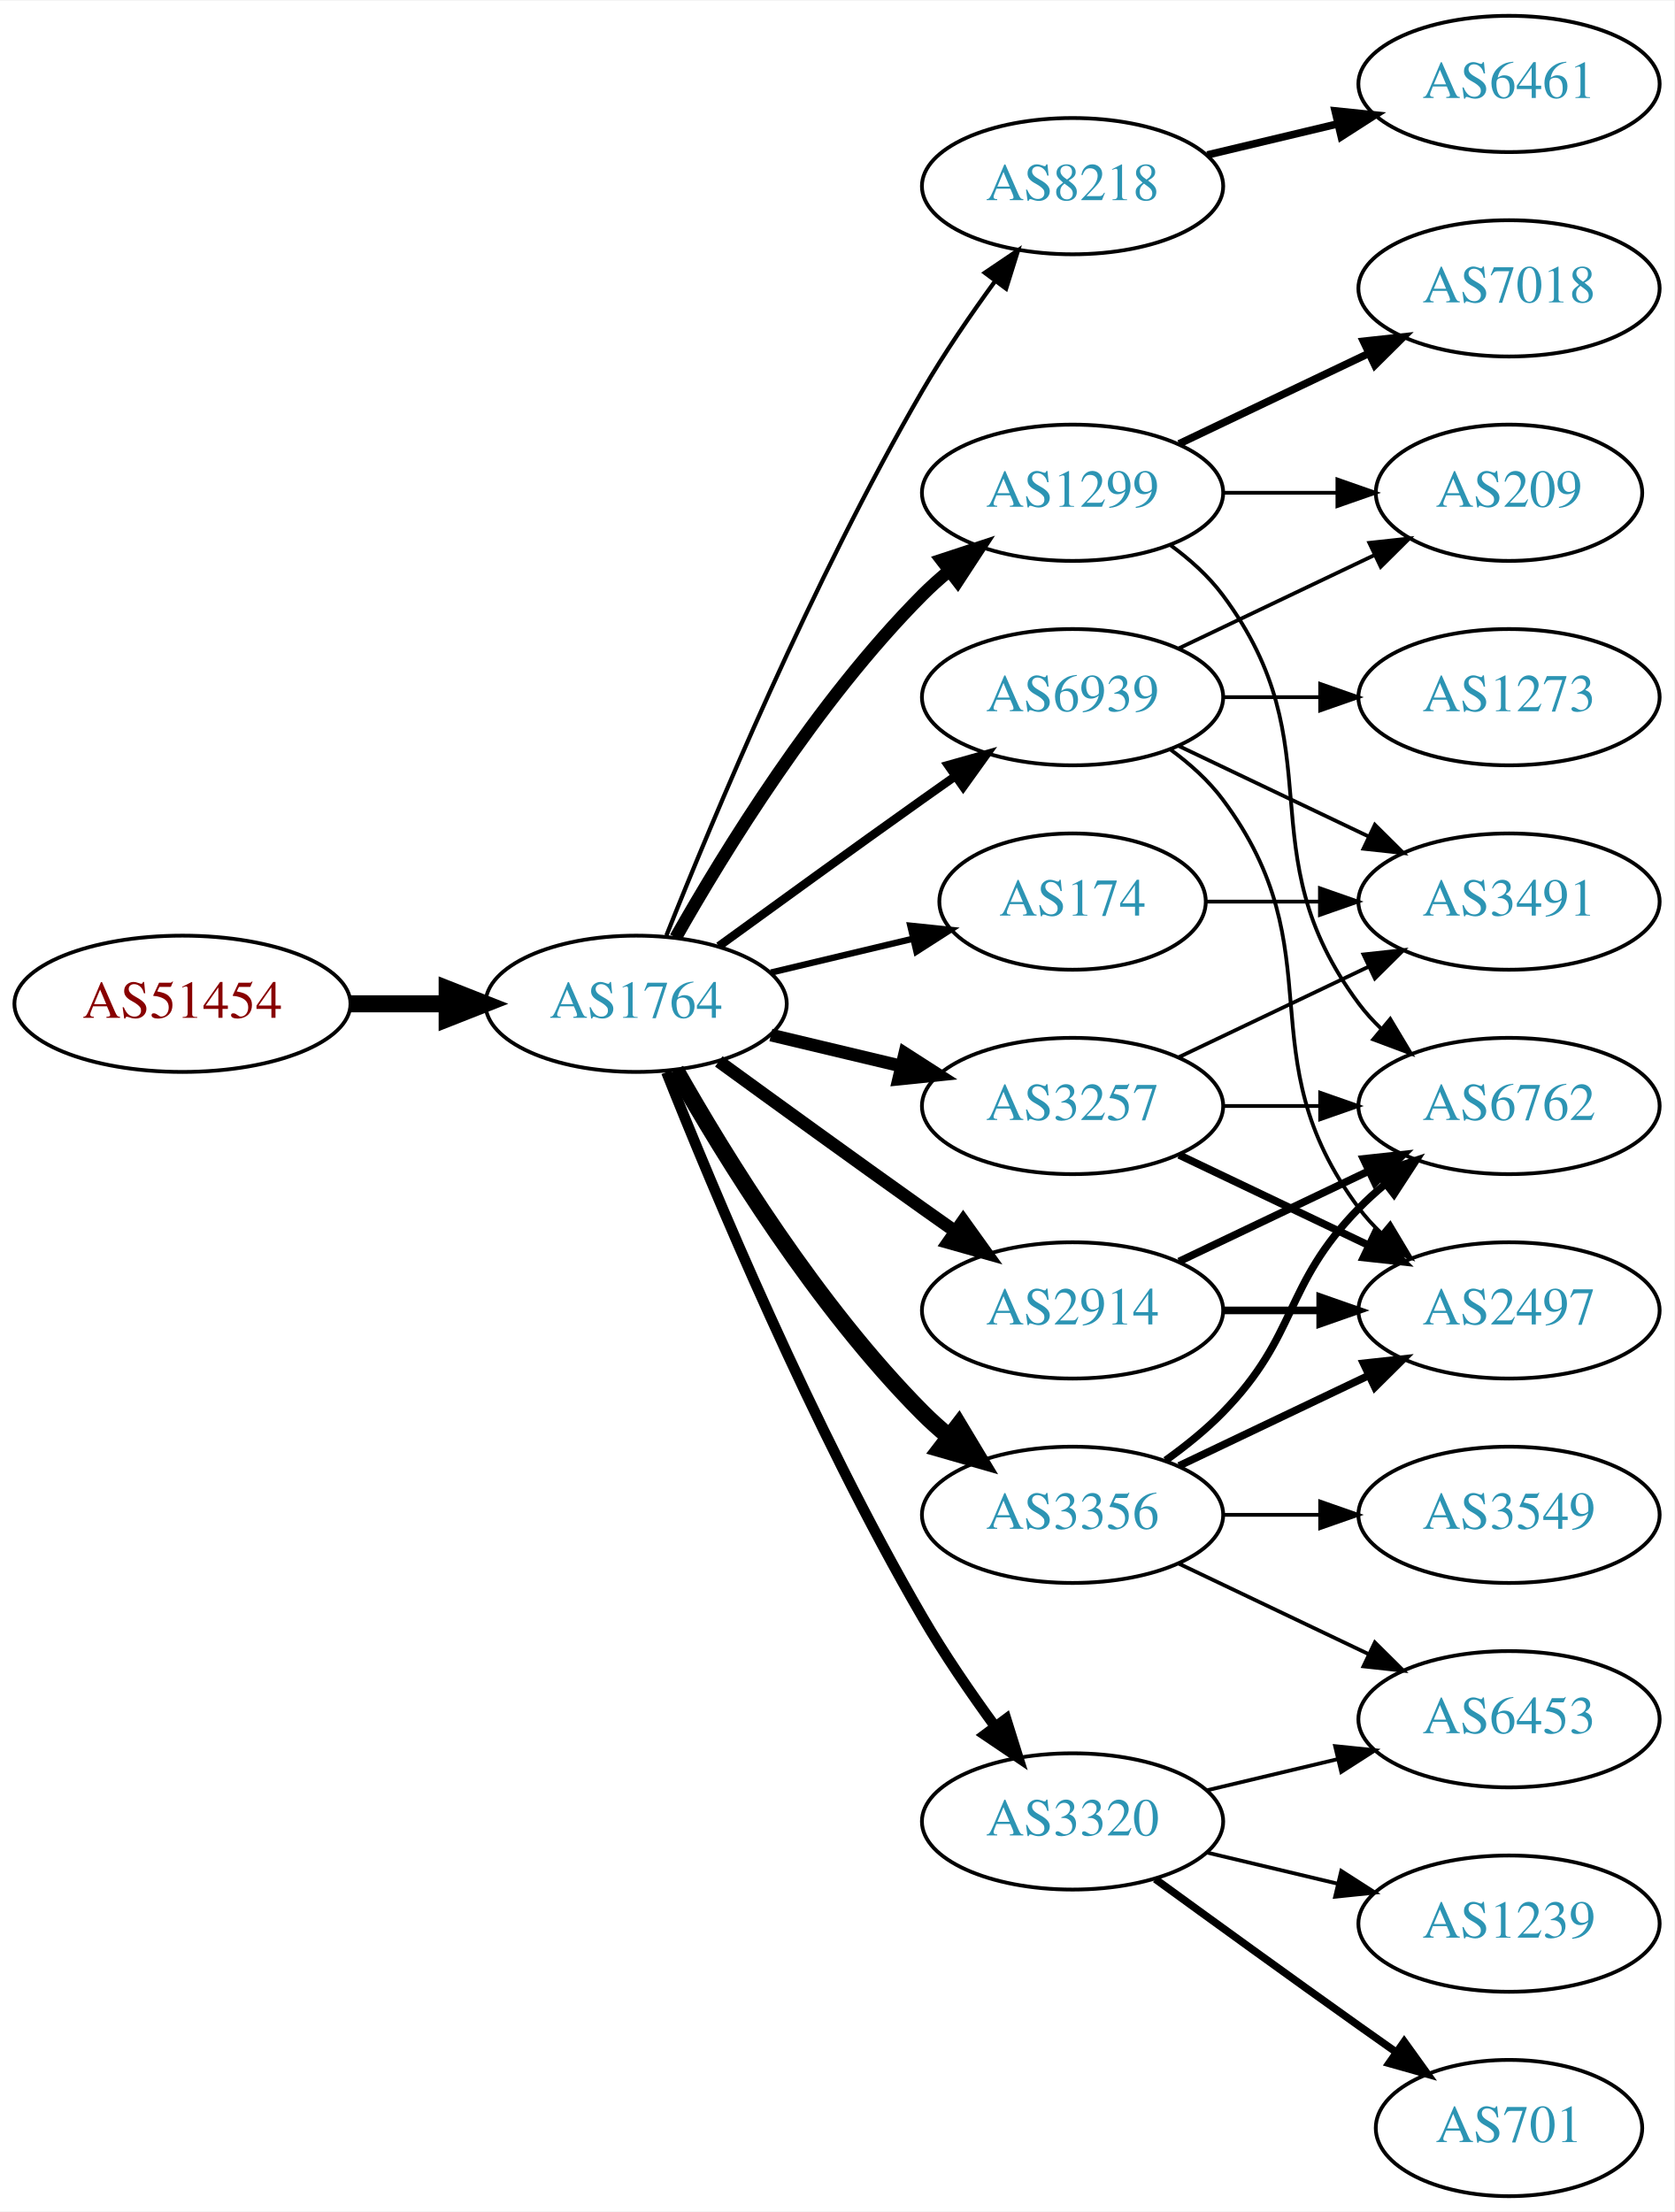
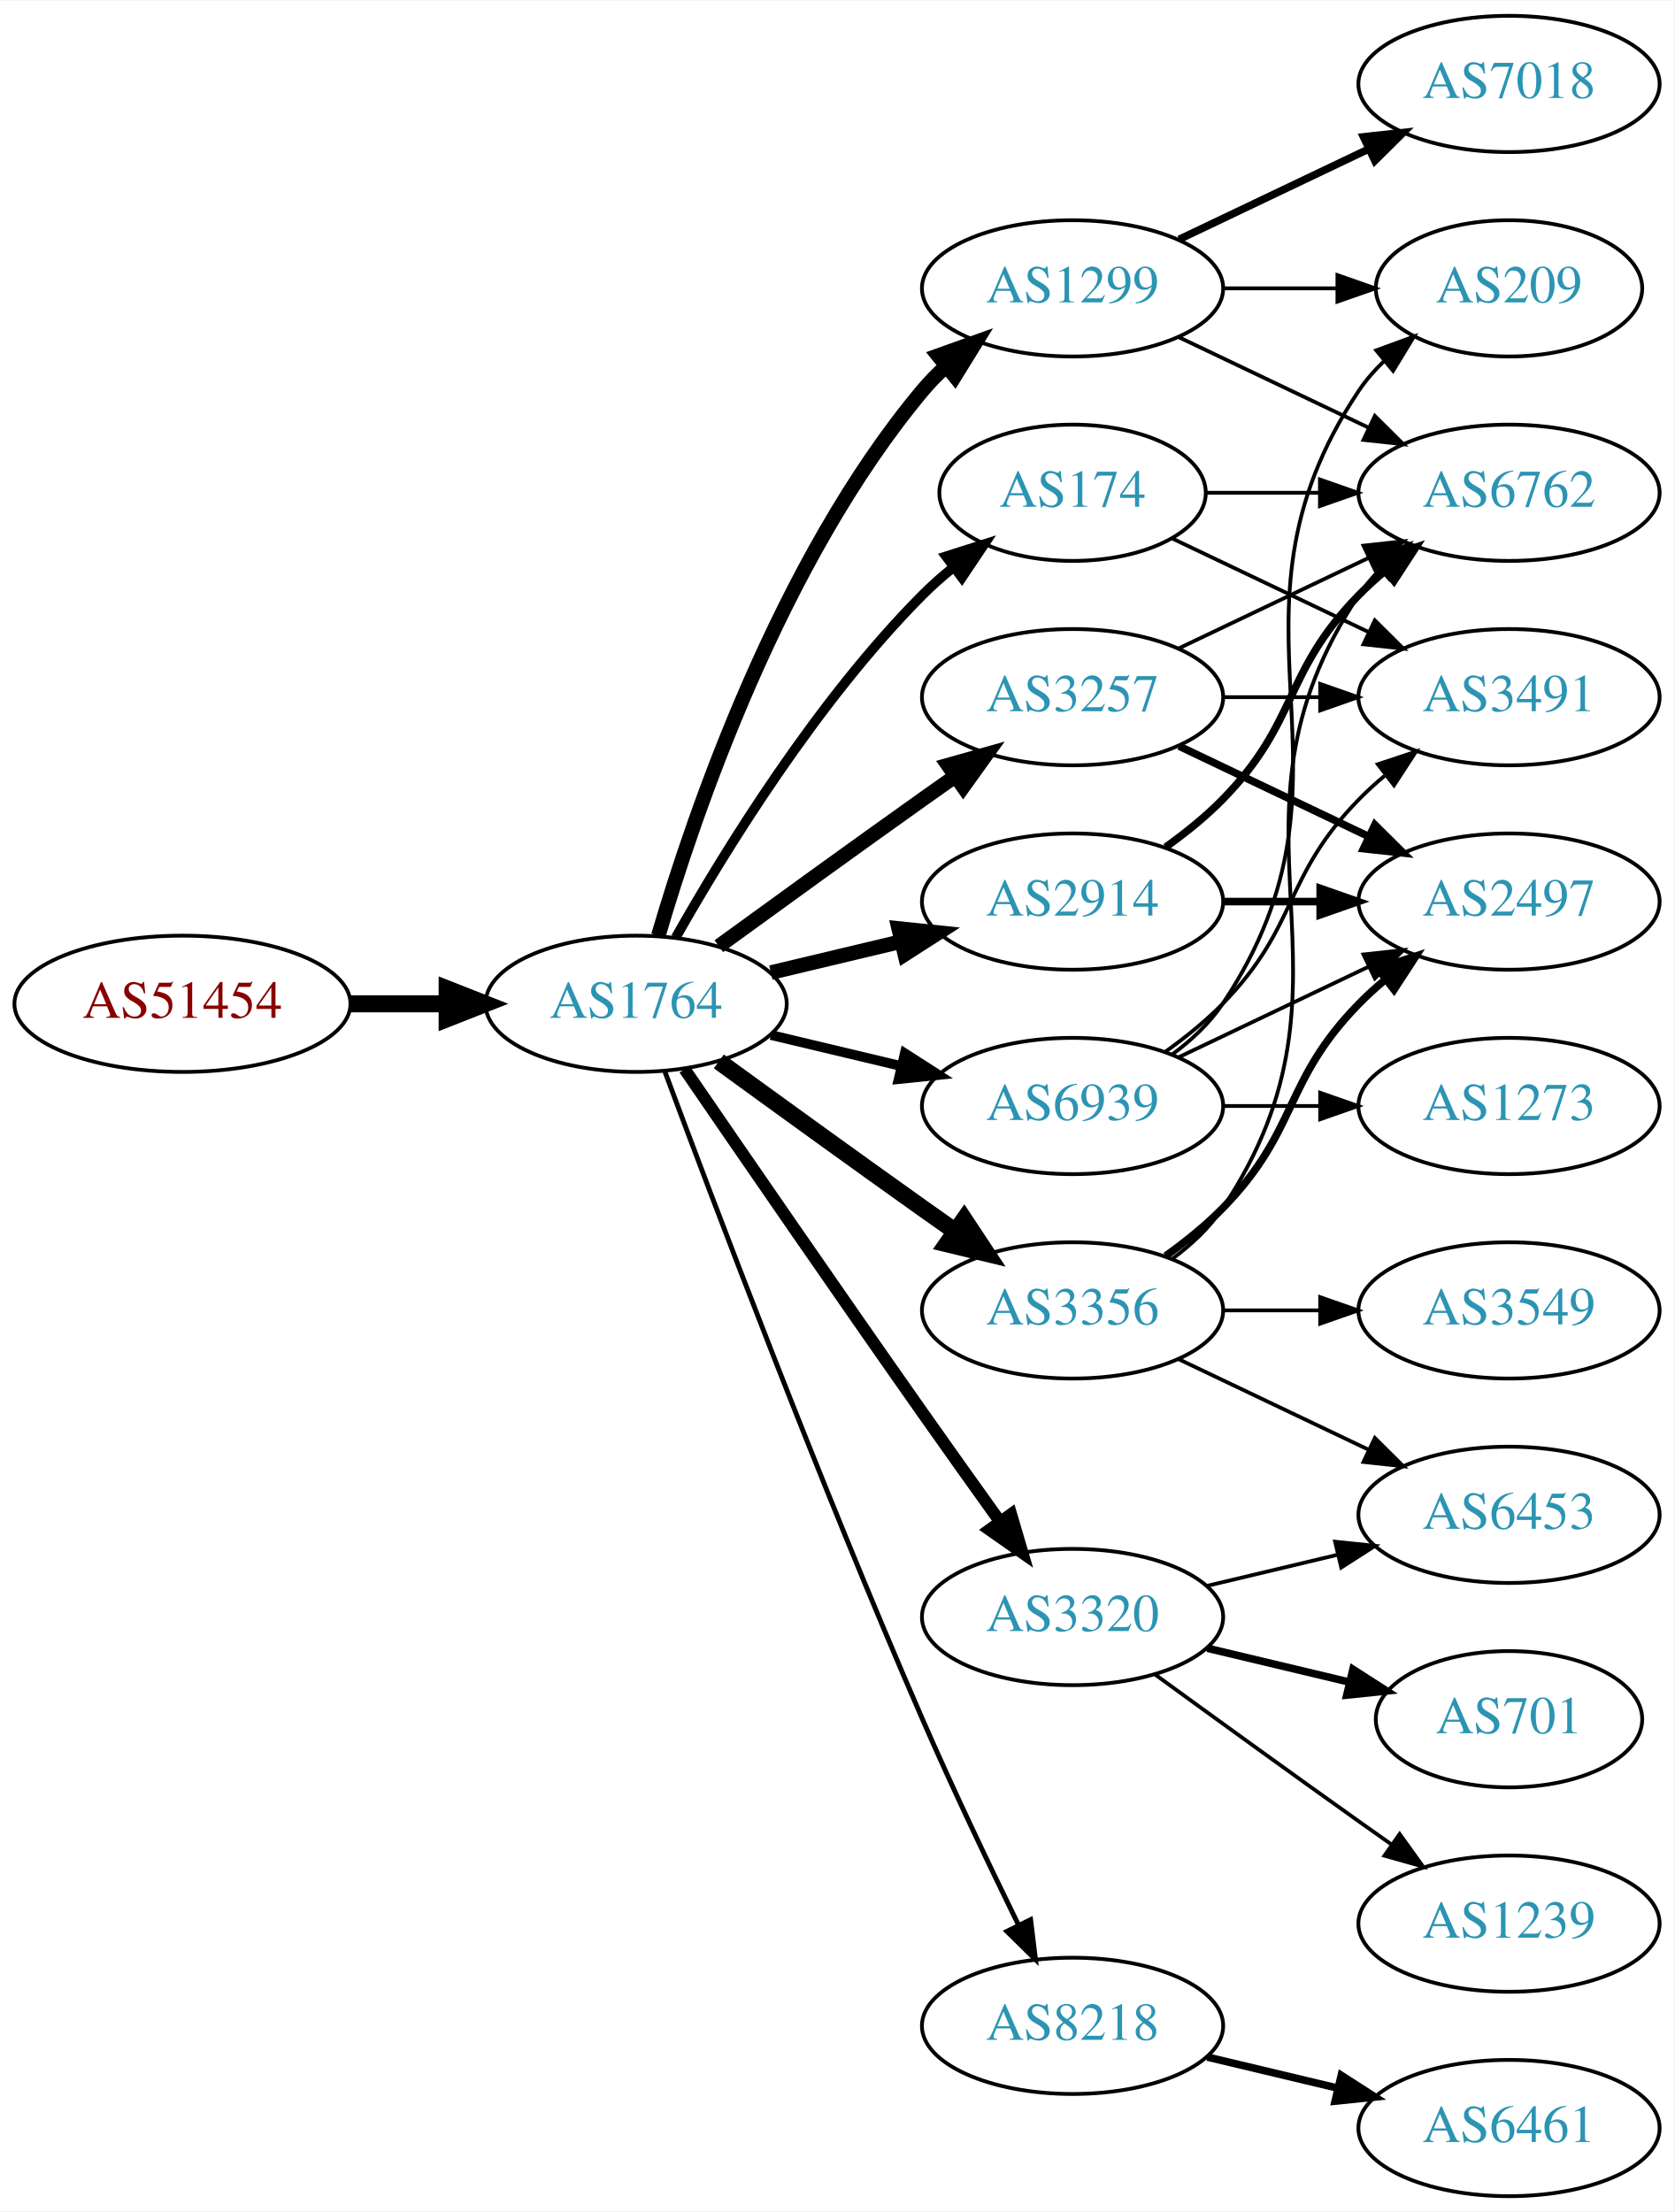
<svg xmlns="http://www.w3.org/2000/svg" xmlns:xlink="http://www.w3.org/1999/xlink" width="442pt" height="584pt" viewBox="0.00 0.00 442.27 584.00">
  <g id="graph0" class="graph" transform="scale(1 1) rotate(0) translate(4 580)">
    <polygon fill="white" stroke="none" points="-4,4 -4,-580 438.271,-580 438.271,4 -4,4" />
    <g id="node1" class="node">
      <g id="a_node1">
        <a xlink:href="/asn/51454" xlink:title="AS51454 ~ CRIF GmbH [AT]">
          <ellipse fill="#ffffff" stroke="black" cx="44.196" cy="-315" rx="44.393" ry="18" />
          <text text-anchor="middle" x="44.196" y="-311.3" font-family="Times,serif" font-size="14.00" fill="#880000">AS51454</text>
        </a>
      </g>
    </g>
    <g id="node2" class="node">
      <g id="a_node2">
        <a xlink:href="/asn/1764" xlink:title="AS1764 ~ NEXTLAYER-AS [AT]">
          <ellipse fill="#ffffff" stroke="black" cx="164.039" cy="-315" rx="39.794" ry="18" />
          <text text-anchor="middle" x="164.039" y="-311.3" font-family="Times,serif" font-size="14.00" fill="#2c94b3">AS1764</text>
        </a>
      </g>
    </g>
    <g id="edge1" class="edge">
      <path fill="none" stroke="black" stroke-width="4.5" d="M88.407,-315C96.72,-315 105.482,-315 113.965,-315" />
      <polygon fill="black" stroke="black" stroke-width="4.5" points="114.123,-318.938 124.123,-315 114.123,-311.063 114.123,-318.938" />
    </g>
    <g id="node3" class="node">
      <g id="a_node3">
-         <a xlink:href="/asn/1299" xlink:title="AS1299 ~ Telia Carrier [EU]">
-           <ellipse fill="#ffffff" stroke="black" cx="279.332" cy="-450" rx="39.794" ry="18" />
-           <text text-anchor="middle" x="279.332" y="-446.3" font-family="Times,serif" font-size="14.00" fill="#2c94b3">AS1299</text>
+         <a xlink:href="/asn/2914" xlink:title="AS2914 ~ NTT America, Inc. [US]">
+           <ellipse fill="#ffffff" stroke="black" cx="279.332" cy="-342" rx="39.794" ry="18" />
+           <text text-anchor="middle" x="279.332" y="-338.3" font-family="Times,serif" font-size="14.00" fill="#2c94b3">AS2914</text>
        </a>
      </g>
    </g>
    <g id="edge2" class="edge">
-       <path fill="none" stroke="black" stroke-width="3.375" d="M174.498,-332.49C187.28,-355.096 211.712,-394.886 239.685,-423 241.796,-425.121 244.092,-427.188 246.477,-429.171" />
-       <polygon fill="black" stroke="black" stroke-width="3.375" points="244.73,-432.242 254.793,-435.556 248.993,-426.69 244.73,-432.242" />
+       <path fill="none" stroke="black" stroke-width="3.857" d="M199.646,-323.248C210.517,-325.838 222.671,-328.735 234.114,-331.462" />
+       <polygon fill="black" stroke="black" stroke-width="3.857" points="233.397,-334.889 243.936,-333.803 235.02,-328.08 233.397,-334.889" />
    </g>
    <g id="node4" class="node">
      <g id="a_node4">
-         <a xlink:href="/asn/2914" xlink:title="AS2914 ~ NTT America, Inc. [US]">
-           <ellipse fill="#ffffff" stroke="black" cx="279.332" cy="-234" rx="39.794" ry="18" />
-           <text text-anchor="middle" x="279.332" y="-230.3" font-family="Times,serif" font-size="14.00" fill="#2c94b3">AS2914</text>
+         <a xlink:href="/asn/1299" xlink:title="AS1299 ~ Telia Carrier [EU]">
+           <ellipse fill="#ffffff" stroke="black" cx="279.332" cy="-504" rx="39.794" ry="18" />
+           <text text-anchor="middle" x="279.332" y="-500.3" font-family="Times,serif" font-size="14.00" fill="#2c94b3">AS1299</text>
        </a>
      </g>
    </g>
    <g id="edge3" class="edge">
-       <path fill="none" stroke="black" stroke-width="3.375" d="M185.887,-299.778C200.821,-288.909 221.435,-273.975 239.685,-261 242.506,-258.995 245.449,-256.915 248.397,-254.841" />
-       <polygon fill="black" stroke="black" stroke-width="3.375" points="250.443,-257.681 256.621,-249.074 246.424,-251.95 250.443,-257.681" />
+       <path fill="none" stroke="black" stroke-width="3.857" d="M169.913,-333.002C179.227,-364.844 202.043,-431.981 239.685,-477 241.555,-479.237 243.654,-481.374 245.88,-483.396" />
+       <polygon fill="black" stroke="black" stroke-width="3.857" points="243.823,-486.234 253.799,-489.804 248.227,-480.793 243.823,-486.234" />
    </g>
    <g id="node5" class="node">
      <g id="a_node5">
-         <a xlink:href="/asn/8218" xlink:title="AS8218 ~ legacy Neotelecoms [FR]">
-           <ellipse fill="#ffffff" stroke="black" cx="279.332" cy="-531" rx="39.794" ry="18" />
-           <text text-anchor="middle" x="279.332" y="-527.3" font-family="Times,serif" font-size="14.00" fill="#2c94b3">AS8218</text>
+         <a xlink:href="/asn/3356" xlink:title="AS3356 ~ Level 3 Parent, LLC [US]">
+           <ellipse fill="#ffffff" stroke="black" cx="279.332" cy="-234" rx="39.794" ry="18" />
+           <text text-anchor="middle" x="279.332" y="-230.3" font-family="Times,serif" font-size="14.00" fill="#2c94b3">AS3356</text>
        </a>
      </g>
    </g>
    <g id="edge4" class="edge">
-       <path fill="none" stroke="black" stroke-width="1.125" d="M172.042,-333.051C184.169,-363.57 210.587,-426.933 239.685,-477 245.392,-486.819 252.43,-497.078 258.929,-505.984" />
-       <polygon fill="black" stroke="black" stroke-width="1.125" points="256.155,-508.119 264.934,-514.05 261.77,-503.938 256.155,-508.119" />
+       <path fill="none" stroke="black" stroke-width="4.5" d="M185.887,-299.778C200.821,-288.909 221.435,-273.975 239.685,-261 242.506,-258.995 245.449,-256.915 248.397,-254.841" />
+       <polygon fill="black" stroke="black" stroke-width="4.5" points="250.694,-258.039 256.621,-249.074 246.173,-251.591 250.694,-258.039" />
    </g>
    <g id="node6" class="node">
      <g id="a_node6">
-         <a xlink:href="/asn/3257" xlink:title="AS3257 ~ GTT [DE]">
-           <ellipse fill="#ffffff" stroke="black" cx="279.332" cy="-288" rx="39.794" ry="18" />
-           <text text-anchor="middle" x="279.332" y="-284.3" font-family="Times,serif" font-size="14.00" fill="#2c94b3">AS3257</text>
+         <a xlink:href="/asn/174" xlink:title="AS174 ~ Cogent Communications [US]">
+           <ellipse fill="#ffffff" stroke="black" cx="279.332" cy="-450" rx="35.194" ry="18" />
+           <text text-anchor="middle" x="279.332" y="-446.3" font-family="Times,serif" font-size="14.00" fill="#2c94b3">AS174</text>
        </a>
      </g>
    </g>
    <g id="edge5" class="edge">
-       <path fill="none" stroke="black" stroke-width="3.375" d="M199.646,-306.752C210.517,-304.162 222.671,-301.265 234.114,-298.538" />
-       <polygon fill="black" stroke="black" stroke-width="3.375" points="235.02,-301.92 243.936,-296.197 233.397,-295.111 235.02,-301.92" />
+       <path fill="none" stroke="black" stroke-width="2.571" d="M174.498,-332.49C187.28,-355.096 211.712,-394.886 239.685,-423 242.185,-425.513 244.946,-427.949 247.807,-430.261" />
+       <polygon fill="black" stroke="black" stroke-width="2.571" points="245.905,-433.21 256.004,-436.413 250.108,-427.611 245.905,-433.21" />
    </g>
    <g id="node7" class="node">
      <g id="a_node7">
-         <a xlink:href="/asn/174" xlink:title="AS174 ~ Cogent Communications [US]">
-           <ellipse fill="#ffffff" stroke="black" cx="279.332" cy="-342" rx="35.194" ry="18" />
-           <text text-anchor="middle" x="279.332" y="-338.3" font-family="Times,serif" font-size="14.00" fill="#2c94b3">AS174</text>
+         <a xlink:href="/asn/3257" xlink:title="AS3257 ~ GTT [DE]">
+           <ellipse fill="#ffffff" stroke="black" cx="279.332" cy="-396" rx="39.794" ry="18" />
+           <text text-anchor="middle" x="279.332" y="-392.3" font-family="Times,serif" font-size="14.00" fill="#2c94b3">AS3257</text>
        </a>
      </g>
    </g>
    <g id="edge6" class="edge">
-       <path fill="none" stroke="black" stroke-width="1.688" d="M199.646,-323.248C211.44,-326.058 224.745,-329.229 237.013,-332.153" />
-       <polygon fill="black" stroke="black" stroke-width="1.688" points="236.479,-335.624 247.018,-334.537 238.101,-328.814 236.479,-335.624" />
+       <path fill="none" stroke="black" stroke-width="3.857" d="M185.887,-330.222C200.821,-341.091 221.435,-356.025 239.685,-369 242.506,-371.005 245.449,-373.085 248.397,-375.159" />
+       <polygon fill="black" stroke="black" stroke-width="3.857" points="246.424,-378.05 256.621,-380.926 250.443,-372.319 246.424,-378.05" />
    </g>
    <g id="node8" class="node">
      <g id="a_node8">
-         <a xlink:href="/asn/3356" xlink:title="AS3356 ~ Level 3 Parent, LLC [US]">
-           <ellipse fill="#ffffff" stroke="black" cx="279.332" cy="-180" rx="39.794" ry="18" />
-           <text text-anchor="middle" x="279.332" y="-176.3" font-family="Times,serif" font-size="14.00" fill="#2c94b3">AS3356</text>
+         <a xlink:href="/asn/8218" xlink:title="AS8218 ~ legacy Neotelecoms [FR]">
+           <ellipse fill="#ffffff" stroke="black" cx="279.332" cy="-45" rx="39.794" ry="18" />
+           <text text-anchor="middle" x="279.332" y="-41.3" font-family="Times,serif" font-size="14.00" fill="#2c94b3">AS8218</text>
        </a>
      </g>
    </g>
    <g id="edge7" class="edge">
-       <path fill="none" stroke="black" stroke-width="4.5" d="M174.498,-297.51C187.28,-274.904 211.712,-235.114 239.685,-207 241.796,-204.879 244.092,-202.812 246.477,-200.829" />
-       <polygon fill="black" stroke="black" stroke-width="4.5" points="249.259,-203.657 254.793,-194.444 244.463,-197.411 249.259,-203.657" />
+       <path fill="none" stroke="black" stroke-width="1.286" d="M171.632,-297.113C184.176,-263.364 212.644,-188.104 239.685,-126 247.669,-107.663 257.363,-87.351 265.044,-71.654" />
+       <polygon fill="black" stroke="black" stroke-width="1.286" points="268.257,-73.053 269.534,-62.536 261.976,-69.961 268.257,-73.053" />
    </g>
    <g id="node9" class="node">
      <g id="a_node9">
        <a xlink:href="/asn/3320" xlink:title="AS3320 ~ DTAG [DE]">
-           <ellipse fill="#ffffff" stroke="black" cx="279.332" cy="-99" rx="39.794" ry="18" />
-           <text text-anchor="middle" x="279.332" y="-95.3" font-family="Times,serif" font-size="14.00" fill="#2c94b3">AS3320</text>
+           <ellipse fill="#ffffff" stroke="black" cx="279.332" cy="-153" rx="39.794" ry="18" />
+           <text text-anchor="middle" x="279.332" y="-149.3" font-family="Times,serif" font-size="14.00" fill="#2c94b3">AS3320</text>
        </a>
      </g>
    </g>
    <g id="edge8" class="edge">
-       <path fill="none" stroke="black" stroke-width="2.812" d="M172.042,-296.949C184.169,-266.43 210.587,-203.067 239.685,-153 245.392,-143.181 252.43,-132.922 258.929,-124.016" />
-       <polygon fill="black" stroke="black" stroke-width="2.812" points="261.77,-126.062 264.934,-115.95 256.155,-121.881 261.77,-126.062" />
+       <path fill="none" stroke="black" stroke-width="3.214" d="M176.846,-297.731C191.489,-276.358 217.262,-238.88 239.685,-207 246.32,-197.567 253.67,-187.261 260.164,-178.205" />
+       <polygon fill="black" stroke="black" stroke-width="3.214" points="263.085,-180.138 266.076,-169.974 257.399,-176.054 263.085,-180.138" />
    </g>
    <g id="node10" class="node">
      <g id="a_node10">
        <a xlink:href="/asn/6939" xlink:title="AS6939 ~ Hurricane Electric LLC [US]">
-           <ellipse fill="#ffffff" stroke="black" cx="279.332" cy="-396" rx="39.794" ry="18" />
-           <text text-anchor="middle" x="279.332" y="-392.3" font-family="Times,serif" font-size="14.00" fill="#2c94b3">AS6939</text>
+           <ellipse fill="#ffffff" stroke="black" cx="279.332" cy="-288" rx="39.794" ry="18" />
+           <text text-anchor="middle" x="279.332" y="-284.3" font-family="Times,serif" font-size="14.00" fill="#2c94b3">AS6939</text>
        </a>
      </g>
    </g>
    <g id="edge9" class="edge">
-       <path fill="none" stroke="black" stroke-width="2.25" d="M185.887,-330.222C200.821,-341.091 221.435,-356.025 239.685,-369 242.506,-371.005 245.449,-373.085 248.397,-375.159" />
-       <polygon fill="black" stroke="black" stroke-width="2.25" points="246.424,-378.05 256.621,-380.926 250.443,-372.319 246.424,-378.05" />
+       <path fill="none" stroke="black" stroke-width="2.571" d="M199.646,-306.752C210.517,-304.162 222.671,-301.265 234.114,-298.538" />
+       <polygon fill="black" stroke="black" stroke-width="2.571" points="235.02,-301.92 243.936,-296.197 233.397,-295.111 235.02,-301.92" />
    </g>
    <g id="node12" class="node">
      <g id="a_node12">
        <a xlink:href="/asn/6762" xlink:title="AS6762 ~ TELECOM ITALIA SPARKLE S.p.A. [IT]">
-           <ellipse fill="#ffffff" stroke="black" cx="394.625" cy="-288" rx="39.794" ry="18" />
-           <text text-anchor="middle" x="394.625" y="-284.3" font-family="Times,serif" font-size="14.00" fill="#2c94b3">AS6762</text>
-         </a>
-       </g>
-     </g>
-     <g id="edge25" class="edge">
-       <path fill="none" stroke="black" d="M305.262,-436.118C310.338,-432.389 315.256,-427.984 318.978,-423 349.249,-382.458 324.707,-355.542 354.978,-315 356.723,-312.664 358.73,-310.455 360.893,-308.383" />
-       <polygon fill="black" stroke="black" points="363.253,-310.973 368.694,-301.882 358.771,-305.595 363.253,-310.973" />
-     </g>
-     <g id="node19" class="node">
-       <g id="a_node19">
-         <a xlink:href="/asn/7018" xlink:title="AS7018 ~ AT&amp;T Services, Inc. [US]">
-           <ellipse fill="#ffffff" stroke="black" cx="394.625" cy="-504" rx="39.794" ry="18" />
-           <text text-anchor="middle" x="394.625" y="-500.3" font-family="Times,serif" font-size="14.00" fill="#2c94b3">AS7018</text>
-         </a>
-       </g>
-     </g>
-     <g id="edge24" class="edge">
-       <path fill="none" stroke="black" stroke-width="2" d="M307.468,-462.934C322.462,-470.081 341.283,-479.052 357.506,-486.785" />
-       <polygon fill="black" stroke="black" stroke-width="2" points="356.177,-490.028 366.71,-491.171 359.188,-483.709 356.177,-490.028" />
-     </g>
-     <g id="node20" class="node">
-       <g id="a_node20">
-         <a xlink:href="/asn/209" xlink:title="AS209 ~ CenturyLink Communications, LLC [US]">
-           <ellipse fill="#ffffff" stroke="black" cx="394.625" cy="-450" rx="35.194" ry="18" />
-           <text text-anchor="middle" x="394.625" y="-446.3" font-family="Times,serif" font-size="14.00" fill="#2c94b3">AS209</text>
-         </a>
-       </g>
-     </g>
-     <g id="edge26" class="edge">
-       <path fill="none" stroke="black" d="M319.004,-450C328.709,-450 339.2,-450 349.163,-450" />
-       <polygon fill="black" stroke="black" points="349.299,-453.5 359.299,-450 349.299,-446.5 349.299,-453.5" />
+           <ellipse fill="#ffffff" stroke="black" cx="394.625" cy="-450" rx="39.794" ry="18" />
+           <text text-anchor="middle" x="394.625" y="-446.3" font-family="Times,serif" font-size="14.00" fill="#2c94b3">AS6762</text>
+         </a>
+       </g>
+     </g>
+     <g id="edge18" class="edge">
+       <path fill="none" stroke="black" stroke-width="2" d="M303.926,-356.389C309.182,-360.148 314.513,-364.437 318.978,-369 339.151,-389.617 334.806,-402.383 354.978,-423 357.071,-425.139 359.354,-427.218 361.731,-429.21" />
+       <polygon fill="black" stroke="black" stroke-width="2" points="359.974,-432.275 370.031,-435.611 364.249,-426.732 359.974,-432.275" />
+     </g>
+     <g id="node16" class="node">
+       <g id="a_node16">
+         <a xlink:href="/asn/2497" xlink:title="AS2497 ~ Internet Initiative Japan Inc. [JP]">
+           <ellipse fill="#ffffff" stroke="black" cx="394.625" cy="-342" rx="39.794" ry="18" />
+           <text text-anchor="middle" x="394.625" y="-338.3" font-family="Times,serif" font-size="14.00" fill="#2c94b3">AS2497</text>
+         </a>
+       </g>
+     </g>
+     <g id="edge17" class="edge">
+       <path fill="none" stroke="black" stroke-width="2" d="M319.004,-342C327.207,-342 335.971,-342 344.503,-342" />
+       <polygon fill="black" stroke="black" stroke-width="2" points="344.742,-345.5 354.742,-342 344.742,-338.5 344.742,-345.5" />
    </g>
    <g id="node11" class="node">
      <g id="a_node11">
-         <a xlink:href="/asn/2497" xlink:title="AS2497 ~ Internet Initiative Japan Inc. [JP]">
-           <ellipse fill="#ffffff" stroke="black" cx="394.625" cy="-234" rx="39.794" ry="18" />
-           <text text-anchor="middle" x="394.625" y="-230.3" font-family="Times,serif" font-size="14.00" fill="#2c94b3">AS2497</text>
+         <a xlink:href="/asn/7018" xlink:title="AS7018 ~ AT&amp;T Services, Inc. [US]">
+           <ellipse fill="#ffffff" stroke="black" cx="394.625" cy="-558" rx="39.794" ry="18" />
+           <text text-anchor="middle" x="394.625" y="-554.3" font-family="Times,serif" font-size="14.00" fill="#2c94b3">AS7018</text>
        </a>
      </g>
    </g>
    <g id="edge10" class="edge">
-       <path fill="none" stroke="black" stroke-width="2" d="M319.004,-234C327.207,-234 335.971,-234 344.503,-234" />
-       <polygon fill="black" stroke="black" stroke-width="2" points="344.742,-237.5 354.742,-234 344.742,-230.5 344.742,-237.5" />
+       <path fill="none" stroke="black" stroke-width="2" d="M307.468,-516.934C322.462,-524.081 341.283,-533.052 357.506,-540.785" />
+       <polygon fill="black" stroke="black" stroke-width="2" points="356.177,-544.028 366.71,-545.171 359.188,-537.709 356.177,-544.028" />
    </g>
    <g id="edge11" class="edge">
-       <path fill="none" stroke="black" stroke-width="2" d="M307.468,-246.934C322.462,-254.081 341.283,-263.052 357.506,-270.785" />
-       <polygon fill="black" stroke="black" stroke-width="2" points="356.177,-274.028 366.71,-275.171 359.188,-267.709 356.177,-274.028" />
+       <path fill="none" stroke="black" d="M307.468,-491.066C322.462,-483.919 341.283,-474.948 357.506,-467.215" />
+       <polygon fill="black" stroke="black" points="359.188,-470.291 366.71,-462.829 356.177,-463.972 359.188,-470.291" />
    </g>
    <g id="node13" class="node">
      <g id="a_node13">
-         <a xlink:href="/asn/6461" xlink:title="AS6461 ~ ZAYO-6461 [US]">
-           <ellipse fill="#ffffff" stroke="black" cx="394.625" cy="-558" rx="39.794" ry="18" />
-           <text text-anchor="middle" x="394.625" y="-554.3" font-family="Times,serif" font-size="14.00" fill="#2c94b3">AS6461</text>
+         <a xlink:href="/asn/209" xlink:title="AS209 ~ CenturyLink Communications, LLC [US]">
+           <ellipse fill="#ffffff" stroke="black" cx="394.625" cy="-504" rx="35.194" ry="18" />
+           <text text-anchor="middle" x="394.625" y="-500.3" font-family="Times,serif" font-size="14.00" fill="#2c94b3">AS209</text>
        </a>
      </g>
    </g>
    <g id="edge12" class="edge">
-       <path fill="none" stroke="black" stroke-width="2" d="M314.939,-539.248C325.81,-541.838 337.964,-544.735 349.407,-547.462" />
-       <polygon fill="black" stroke="black" stroke-width="2" points="348.69,-550.889 359.229,-549.803 350.313,-544.08 348.69,-550.889" />
+       <path fill="none" stroke="black" d="M319.004,-504C328.709,-504 339.2,-504 349.163,-504" />
+       <polygon fill="black" stroke="black" points="349.299,-507.5 359.299,-504 349.299,-500.5 349.299,-507.5" />
    </g>
    <g id="edge13" class="edge">
-       <path fill="none" stroke="black" stroke-width="2" d="M307.468,-275.066C322.462,-267.919 341.283,-258.948 357.506,-251.215" />
-       <polygon fill="black" stroke="black" stroke-width="2" points="359.188,-254.291 366.71,-246.829 356.177,-247.972 359.188,-254.291" />
-     </g>
-     <g id="edge14" class="edge">
-       <path fill="none" stroke="black" d="M319.004,-288C327.207,-288 335.971,-288 344.503,-288" />
-       <polygon fill="black" stroke="black" points="344.742,-291.5 354.742,-288 344.742,-284.5 344.742,-291.5" />
+       <path fill="none" stroke="black" d="M305.651,-247.607C310.707,-251.351 315.518,-255.831 318.978,-261 360.003,-322.294 313.954,-361.706 354.978,-423 356.6,-425.423 358.519,-427.695 360.621,-429.81" />
+       <polygon fill="black" stroke="black" points="358.434,-432.546 368.306,-436.393 362.988,-427.229 358.434,-432.546" />
    </g>
    <g id="node14" class="node">
      <g id="a_node14">
-         <a xlink:href="/asn/3491" xlink:title="AS3491 ~ PCCW Global, Inc. [US]">
-           <ellipse fill="#ffffff" stroke="black" cx="394.625" cy="-342" rx="39.794" ry="18" />
-           <text text-anchor="middle" x="394.625" y="-338.3" font-family="Times,serif" font-size="14.00" fill="#2c94b3">AS3491</text>
-         </a>
-       </g>
-     </g>
-     <g id="edge15" class="edge">
-       <path fill="none" stroke="black" d="M307.468,-300.934C322.462,-308.081 341.283,-317.052 357.506,-324.785" />
-       <polygon fill="black" stroke="black" points="356.177,-328.028 366.71,-329.171 359.188,-321.709 356.177,-328.028" />
-     </g>
-     <g id="edge23" class="edge">
-       <path fill="none" stroke="black" d="M314.631,-342C324.008,-342 334.358,-342 344.393,-342" />
-       <polygon fill="black" stroke="black" points="344.681,-345.5 354.681,-342 344.681,-338.5 344.681,-345.5" />
-     </g>
-     <g id="edge19" class="edge">
-       <path fill="none" stroke="black" stroke-width="2" d="M307.468,-192.934C322.462,-200.081 341.283,-209.052 357.506,-216.785" />
-       <polygon fill="black" stroke="black" stroke-width="2" points="356.177,-220.028 366.71,-221.171 359.188,-213.709 356.177,-220.028" />
-     </g>
-     <g id="edge17" class="edge">
-       <path fill="none" stroke="black" stroke-width="2" d="M303.926,-194.389C309.182,-198.148 314.513,-202.437 318.978,-207 339.151,-227.617 334.806,-240.383 354.978,-261 357.071,-263.139 359.354,-265.218 361.731,-267.21" />
-       <polygon fill="black" stroke="black" stroke-width="2" points="359.974,-270.275 370.031,-273.611 364.249,-264.732 359.974,-270.275" />
+         <a xlink:href="/asn/6453" xlink:title="AS6453 ~ TATA COMMUNICATIONS (AMERICA) INC [US]">
+           <ellipse fill="#ffffff" stroke="black" cx="394.625" cy="-180" rx="39.794" ry="18" />
+           <text text-anchor="middle" x="394.625" y="-176.3" font-family="Times,serif" font-size="14.00" fill="#2c94b3">AS6453</text>
+         </a>
+       </g>
+     </g>
+     <g id="edge14" class="edge">
+       <path fill="none" stroke="black" d="M307.468,-221.066C322.462,-213.919 341.283,-204.948 357.506,-197.215" />
+       <polygon fill="black" stroke="black" points="359.188,-200.291 366.71,-192.829 356.177,-193.972 359.188,-200.291" />
    </g>
    <g id="node15" class="node">
      <g id="a_node15">
        <a xlink:href="/asn/3549" xlink:title="AS3549 ~ Level 3 Parent, LLC [US]">
-           <ellipse fill="#ffffff" stroke="black" cx="394.625" cy="-180" rx="39.794" ry="18" />
-           <text text-anchor="middle" x="394.625" y="-176.3" font-family="Times,serif" font-size="14.00" fill="#2c94b3">AS3549</text>
-         </a>
-       </g>
+           <ellipse fill="#ffffff" stroke="black" cx="394.625" cy="-234" rx="39.794" ry="18" />
+           <text text-anchor="middle" x="394.625" y="-230.3" font-family="Times,serif" font-size="14.00" fill="#2c94b3">AS3549</text>
+         </a>
+       </g>
+     </g>
+     <g id="edge15" class="edge">
+       <path fill="none" stroke="black" d="M319.004,-234C327.207,-234 335.971,-234 344.503,-234" />
+       <polygon fill="black" stroke="black" points="344.742,-237.5 354.742,-234 344.742,-230.5 344.742,-237.5" />
    </g>
    <g id="edge16" class="edge">
-       <path fill="none" stroke="black" d="M319.004,-180C327.207,-180 335.971,-180 344.503,-180" />
-       <polygon fill="black" stroke="black" points="344.742,-183.5 354.742,-180 344.742,-176.5 344.742,-183.5" />
-     </g>
-     <g id="node16" class="node">
-       <g id="a_node16">
-         <a xlink:href="/asn/6453" xlink:title="AS6453 ~ TATA COMMUNICATIONS (AMERICA) INC [US]">
-           <ellipse fill="#ffffff" stroke="black" cx="394.625" cy="-126" rx="39.794" ry="18" />
-           <text text-anchor="middle" x="394.625" y="-122.3" font-family="Times,serif" font-size="14.00" fill="#2c94b3">AS6453</text>
-         </a>
-       </g>
-     </g>
-     <g id="edge18" class="edge">
-       <path fill="none" stroke="black" d="M307.468,-167.066C322.462,-159.919 341.283,-150.948 357.506,-143.215" />
-       <polygon fill="black" stroke="black" points="359.188,-146.291 366.71,-138.829 356.177,-139.972 359.188,-146.291" />
+       <path fill="none" stroke="black" stroke-width="2" d="M303.926,-248.389C309.182,-252.148 314.513,-256.437 318.978,-261 339.151,-281.617 334.806,-294.383 354.978,-315 357.071,-317.139 359.354,-319.218 361.731,-321.21" />
+       <polygon fill="black" stroke="black" stroke-width="2" points="359.974,-324.275 370.031,-327.611 364.249,-318.732 359.974,-324.275" />
+     </g>
+     <g id="edge27" class="edge">
+       <path fill="none" stroke="black" d="M314.631,-450C324.008,-450 334.358,-450 344.393,-450" />
+       <polygon fill="black" stroke="black" points="344.681,-453.5 354.681,-450 344.681,-446.5 344.681,-453.5" />
+     </g>
+     <g id="node18" class="node">
+       <g id="a_node18">
+         <a xlink:href="/asn/3491" xlink:title="AS3491 ~ PCCW Global, Inc. [US]">
+           <ellipse fill="#ffffff" stroke="black" cx="394.625" cy="-396" rx="39.794" ry="18" />
+           <text text-anchor="middle" x="394.625" y="-392.3" font-family="Times,serif" font-size="14.00" fill="#2c94b3">AS3491</text>
+         </a>
+       </g>
+     </g>
+     <g id="edge26" class="edge">
+       <path fill="none" stroke="black" d="M305.757,-437.881C321.059,-430.587 340.783,-421.186 357.665,-413.14" />
+       <polygon fill="black" stroke="black" points="359.184,-416.293 366.705,-408.831 356.172,-409.974 359.184,-416.293" />
+     </g>
+     <g id="edge20" class="edge">
+       <path fill="none" stroke="black" d="M307.468,-408.934C322.462,-416.081 341.283,-425.052 357.506,-432.785" />
+       <polygon fill="black" stroke="black" points="356.177,-436.028 366.71,-437.171 359.188,-429.709 356.177,-436.028" />
    </g>
    <g id="edge22" class="edge">
-       <path fill="none" stroke="black" d="M314.939,-107.248C325.81,-109.838 337.964,-112.735 349.407,-115.462" />
-       <polygon fill="black" stroke="black" points="348.69,-118.889 359.229,-117.803 350.313,-112.08 348.69,-118.889" />
+       <path fill="none" stroke="black" stroke-width="2" d="M307.468,-383.066C322.462,-375.919 341.283,-366.948 357.506,-359.215" />
+       <polygon fill="black" stroke="black" stroke-width="2" points="359.188,-362.291 366.71,-354.829 356.177,-355.972 359.188,-362.291" />
+     </g>
+     <g id="edge21" class="edge">
+       <path fill="none" stroke="black" d="M319.004,-396C327.207,-396 335.971,-396 344.503,-396" />
+       <polygon fill="black" stroke="black" points="344.742,-399.5 354.742,-396 344.742,-392.5 344.742,-399.5" />
    </g>
    <g id="node17" class="node">
      <g id="a_node17">
+         <a xlink:href="/asn/6461" xlink:title="AS6461 ~ Zayo Bandwidth [US]">
+           <ellipse fill="#ffffff" stroke="black" cx="394.625" cy="-18" rx="39.794" ry="18" />
+           <text text-anchor="middle" x="394.625" y="-14.3" font-family="Times,serif" font-size="14.00" fill="#2c94b3">AS6461</text>
+         </a>
+       </g>
+     </g>
+     <g id="edge19" class="edge">
+       <path fill="none" stroke="black" stroke-width="2" d="M314.939,-36.752C325.81,-34.162 337.964,-31.265 349.407,-28.538" />
+       <polygon fill="black" stroke="black" stroke-width="2" points="350.313,-31.92 359.229,-26.197 348.69,-25.111 350.313,-31.92" />
+     </g>
+     <g id="edge25" class="edge">
+       <path fill="none" stroke="black" d="M314.939,-161.248C325.81,-163.838 337.964,-166.735 349.407,-169.462" />
+       <polygon fill="black" stroke="black" points="348.69,-172.889 359.229,-171.803 350.313,-166.08 348.69,-172.889" />
+     </g>
+     <g id="node19" class="node">
+       <g id="a_node19">
        <a xlink:href="/asn/701" xlink:title="AS701 ~ UUNET [US]">
-           <ellipse fill="#ffffff" stroke="black" cx="394.625" cy="-18" rx="35.194" ry="18" />
-           <text text-anchor="middle" x="394.625" y="-14.3" font-family="Times,serif" font-size="14.00" fill="#2c94b3">AS701</text>
-         </a>
-       </g>
-     </g>
-     <g id="edge20" class="edge">
-       <path fill="none" stroke="black" stroke-width="2" d="M301.18,-83.778C316.114,-72.909 336.727,-57.975 354.978,-45 358.188,-42.718 361.557,-40.339 364.912,-37.982" />
-       <polygon fill="black" stroke="black" stroke-width="2" points="366.94,-40.834 373.123,-32.23 362.924,-35.101 366.94,-40.834" />
-     </g>
-     <g id="node18" class="node">
-       <g id="a_node18">
+           <ellipse fill="#ffffff" stroke="black" cx="394.625" cy="-126" rx="35.194" ry="18" />
+           <text text-anchor="middle" x="394.625" y="-122.3" font-family="Times,serif" font-size="14.00" fill="#2c94b3">AS701</text>
+         </a>
+       </g>
+     </g>
+     <g id="edge23" class="edge">
+       <path fill="none" stroke="black" stroke-width="2" d="M314.939,-144.752C326.733,-141.942 340.038,-138.771 352.306,-135.847" />
+       <polygon fill="black" stroke="black" stroke-width="2" points="353.394,-139.186 362.311,-133.463 351.772,-132.376 353.394,-139.186" />
+     </g>
+     <g id="node20" class="node">
+       <g id="a_node20">
        <a xlink:href="/asn/1239" xlink:title="AS1239 ~ Sprint [US]">
          <ellipse fill="#ffffff" stroke="black" cx="394.625" cy="-72" rx="39.794" ry="18" />
          <text text-anchor="middle" x="394.625" y="-68.3" font-family="Times,serif" font-size="14.00" fill="#2c94b3">AS1239</text>
        </a>
      </g>
    </g>
-     <g id="edge21" class="edge">
-       <path fill="none" stroke="black" d="M314.939,-90.752C325.81,-88.162 337.964,-85.265 349.407,-82.538" />
-       <polygon fill="black" stroke="black" points="350.313,-85.92 359.229,-80.197 348.69,-79.111 350.313,-85.92" />
-     </g>
-     <g id="edge27" class="edge">
-       <path fill="none" stroke="black" d="M305.262,-382.118C310.338,-378.389 315.256,-373.984 318.978,-369 349.249,-328.458 324.707,-301.542 354.978,-261 356.723,-258.664 358.73,-256.455 360.893,-254.383" />
-       <polygon fill="black" stroke="black" points="363.253,-256.973 368.694,-247.882 358.771,-251.595 363.253,-256.973" />
+     <g id="edge24" class="edge">
+       <path fill="none" stroke="black" d="M301.18,-137.778C316.114,-126.909 336.727,-111.975 354.978,-99 357.799,-96.995 360.742,-94.915 363.69,-92.841" />
+       <polygon fill="black" stroke="black" points="365.736,-95.681 371.914,-87.074 361.717,-89.95 365.736,-95.681" />
+     </g>
+     <g id="edge30" class="edge">
+       <path fill="none" stroke="black" d="M305.651,-301.607C310.707,-305.351 315.518,-309.831 318.978,-315 360.003,-376.294 313.954,-415.706 354.978,-477 356.845,-479.789 359.105,-482.377 361.584,-484.757" />
+       <polygon fill="black" stroke="black" points="359.558,-487.622 369.507,-491.266 364.002,-482.214 359.558,-487.622" />
    </g>
    <g id="edge28" class="edge">
-       <path fill="none" stroke="black" d="M307.468,-383.066C322.462,-375.919 341.283,-366.948 357.506,-359.215" />
-       <polygon fill="black" stroke="black" points="359.188,-362.291 366.71,-354.829 356.177,-355.972 359.188,-362.291" />
-     </g>
-     <g id="edge30" class="edge">
-       <path fill="none" stroke="black" d="M307.468,-408.934C322.9,-416.29 342.385,-425.577 358.92,-433.459" />
-       <polygon fill="black" stroke="black" points="357.729,-436.768 368.262,-437.911 360.741,-430.449 357.729,-436.768" />
+       <path fill="none" stroke="black" d="M307.468,-300.934C322.462,-308.081 341.283,-317.052 357.506,-324.785" />
+       <polygon fill="black" stroke="black" points="356.177,-328.028 366.71,-329.171 359.188,-321.709 356.177,-328.028" />
+     </g>
+     <g id="edge31" class="edge">
+       <path fill="none" stroke="black" d="M303.926,-302.389C309.182,-306.148 314.513,-310.437 318.978,-315 339.151,-335.617 334.806,-348.383 354.978,-369 357.071,-371.139 359.354,-373.218 361.731,-375.21" />
+       <polygon fill="black" stroke="black" points="359.974,-378.275 370.031,-381.611 364.249,-372.732 359.974,-378.275" />
    </g>
    <g id="node21" class="node">
      <g id="a_node21">
        <a xlink:href="/asn/1273" xlink:title="AS1273 ~ Vodafone Group PLC [EU]">
-           <ellipse fill="#ffffff" stroke="black" cx="394.625" cy="-396" rx="39.794" ry="18" />
-           <text text-anchor="middle" x="394.625" y="-392.3" font-family="Times,serif" font-size="14.00" fill="#2c94b3">AS1273</text>
+           <ellipse fill="#ffffff" stroke="black" cx="394.625" cy="-288" rx="39.794" ry="18" />
+           <text text-anchor="middle" x="394.625" y="-284.3" font-family="Times,serif" font-size="14.00" fill="#2c94b3">AS1273</text>
        </a>
      </g>
    </g>
    <g id="edge29" class="edge">
-       <path fill="none" stroke="black" d="M319.004,-396C327.207,-396 335.971,-396 344.503,-396" />
-       <polygon fill="black" stroke="black" points="344.742,-399.5 354.742,-396 344.742,-392.5 344.742,-399.5" />
+       <path fill="none" stroke="black" d="M319.004,-288C327.207,-288 335.971,-288 344.503,-288" />
+       <polygon fill="black" stroke="black" points="344.742,-291.5 354.742,-288 344.742,-284.5 344.742,-291.5" />
    </g>
  </g>
</svg>
